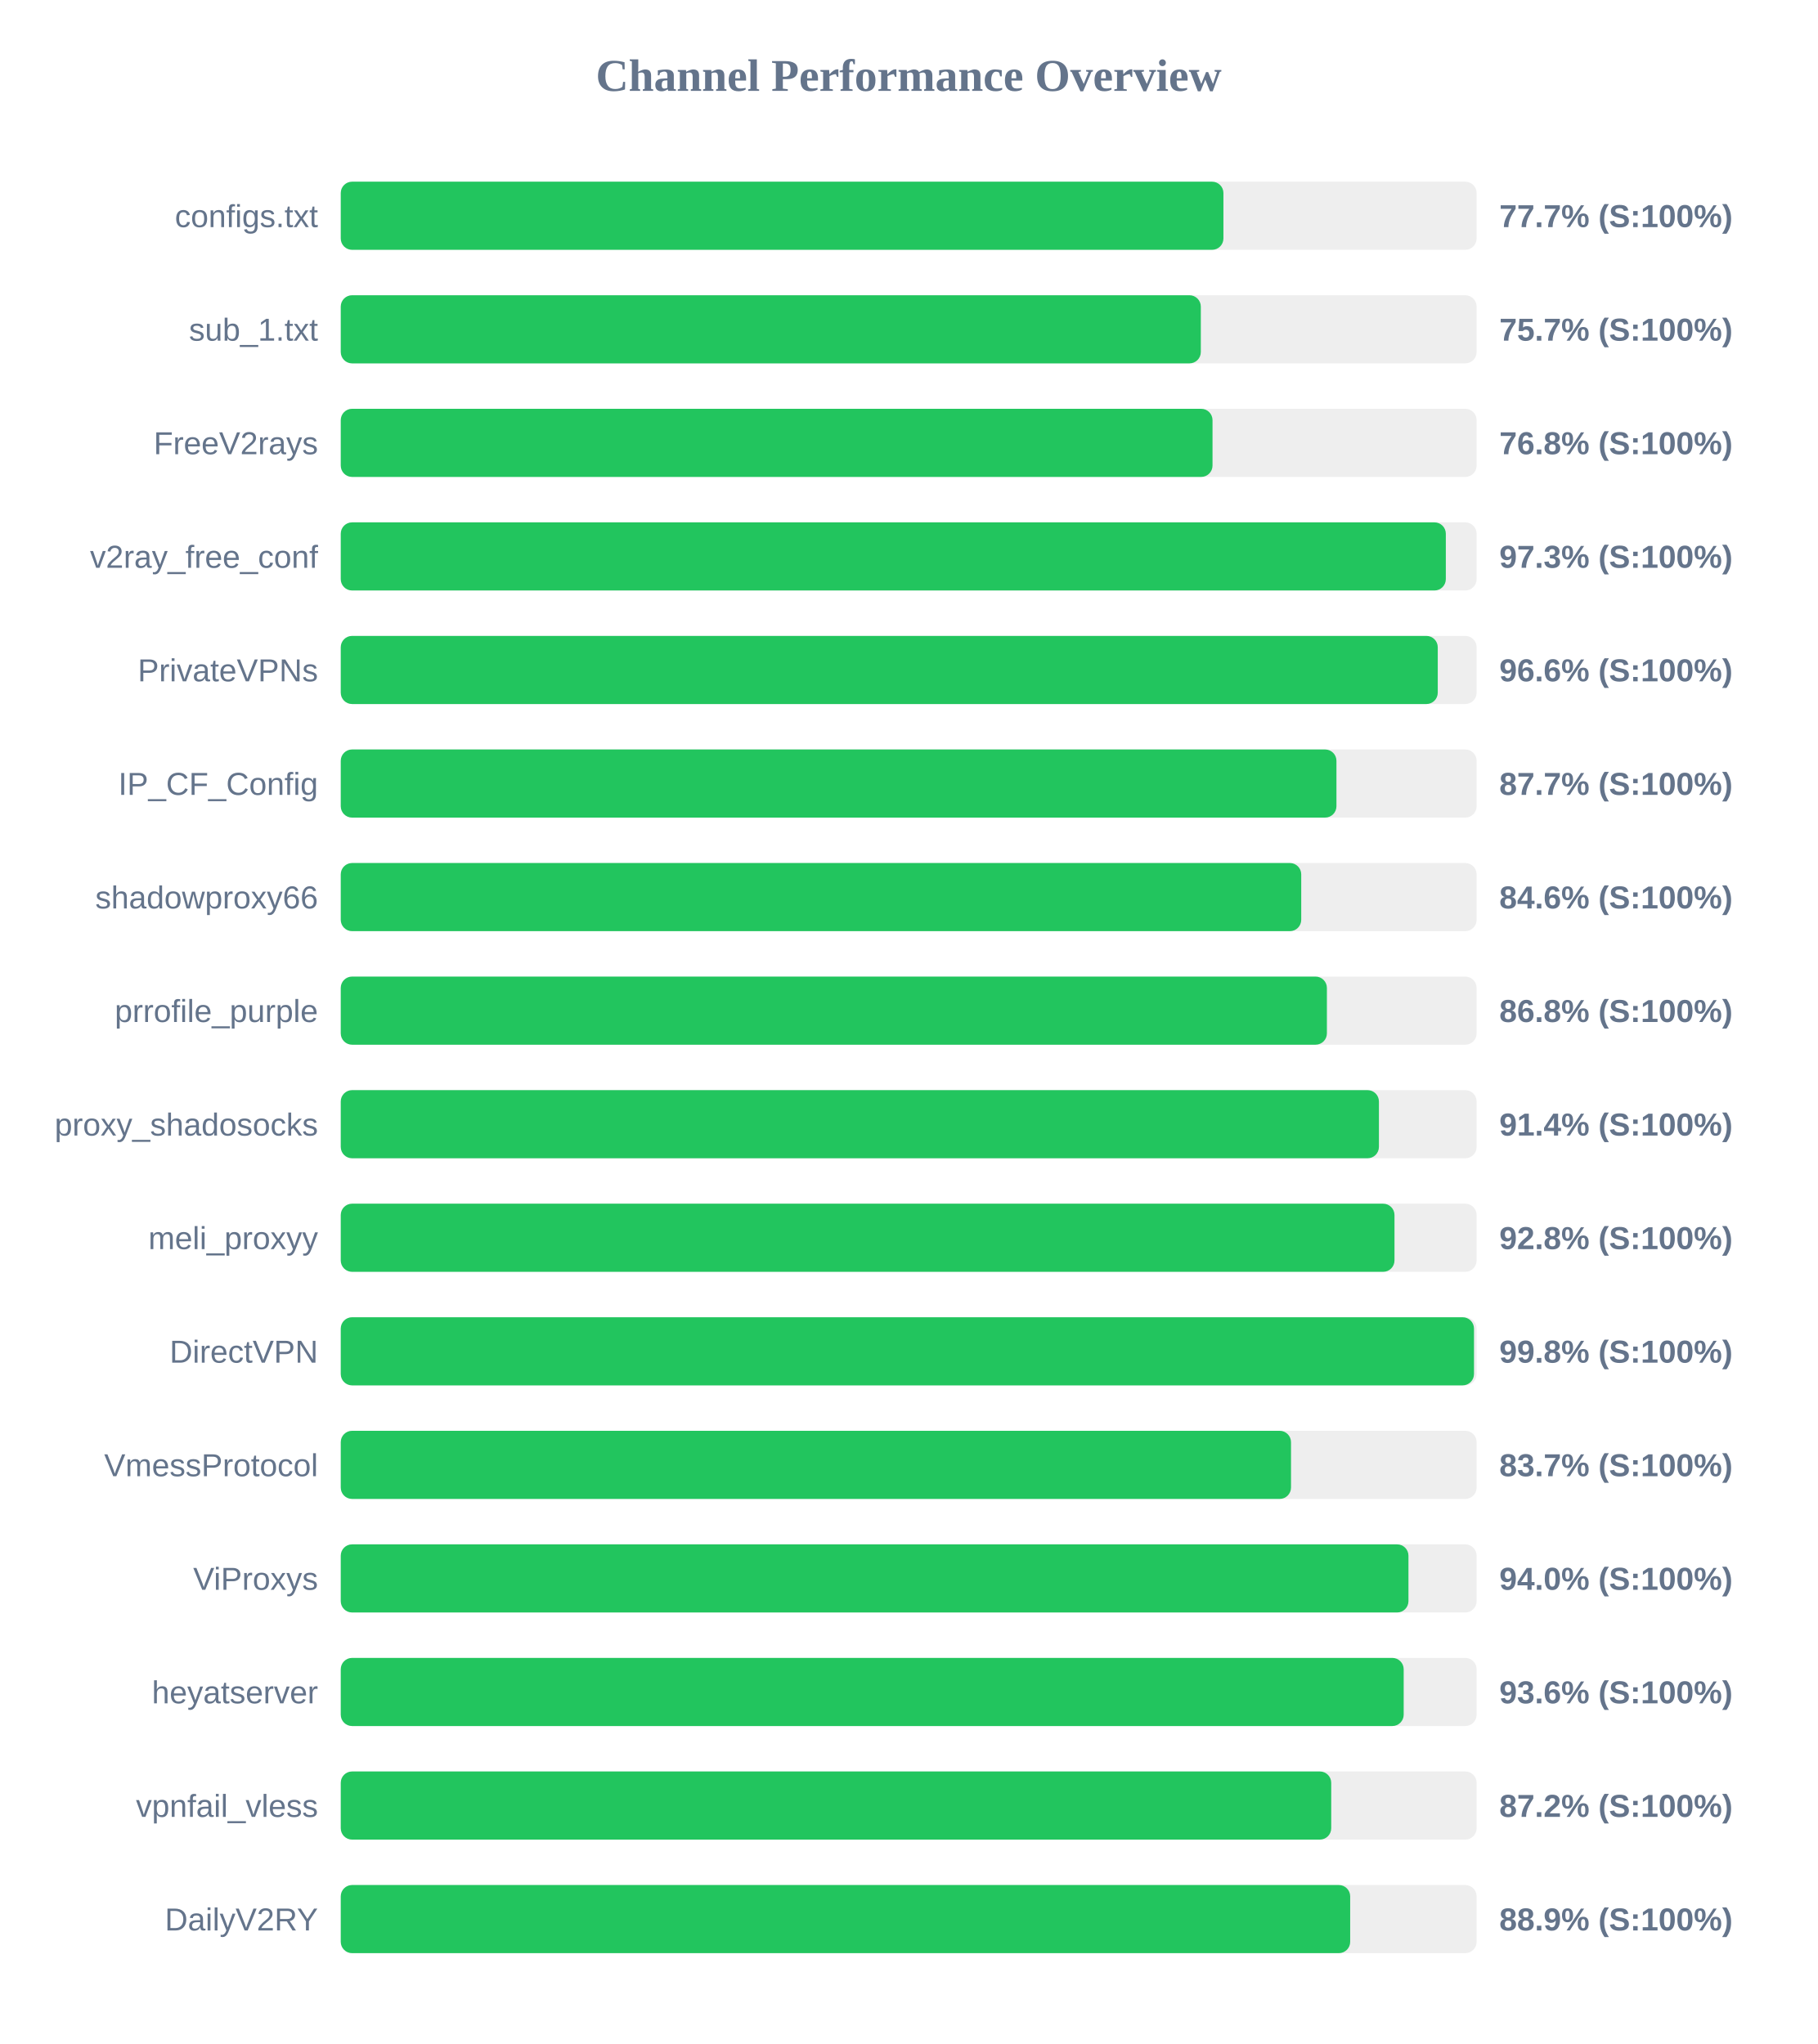
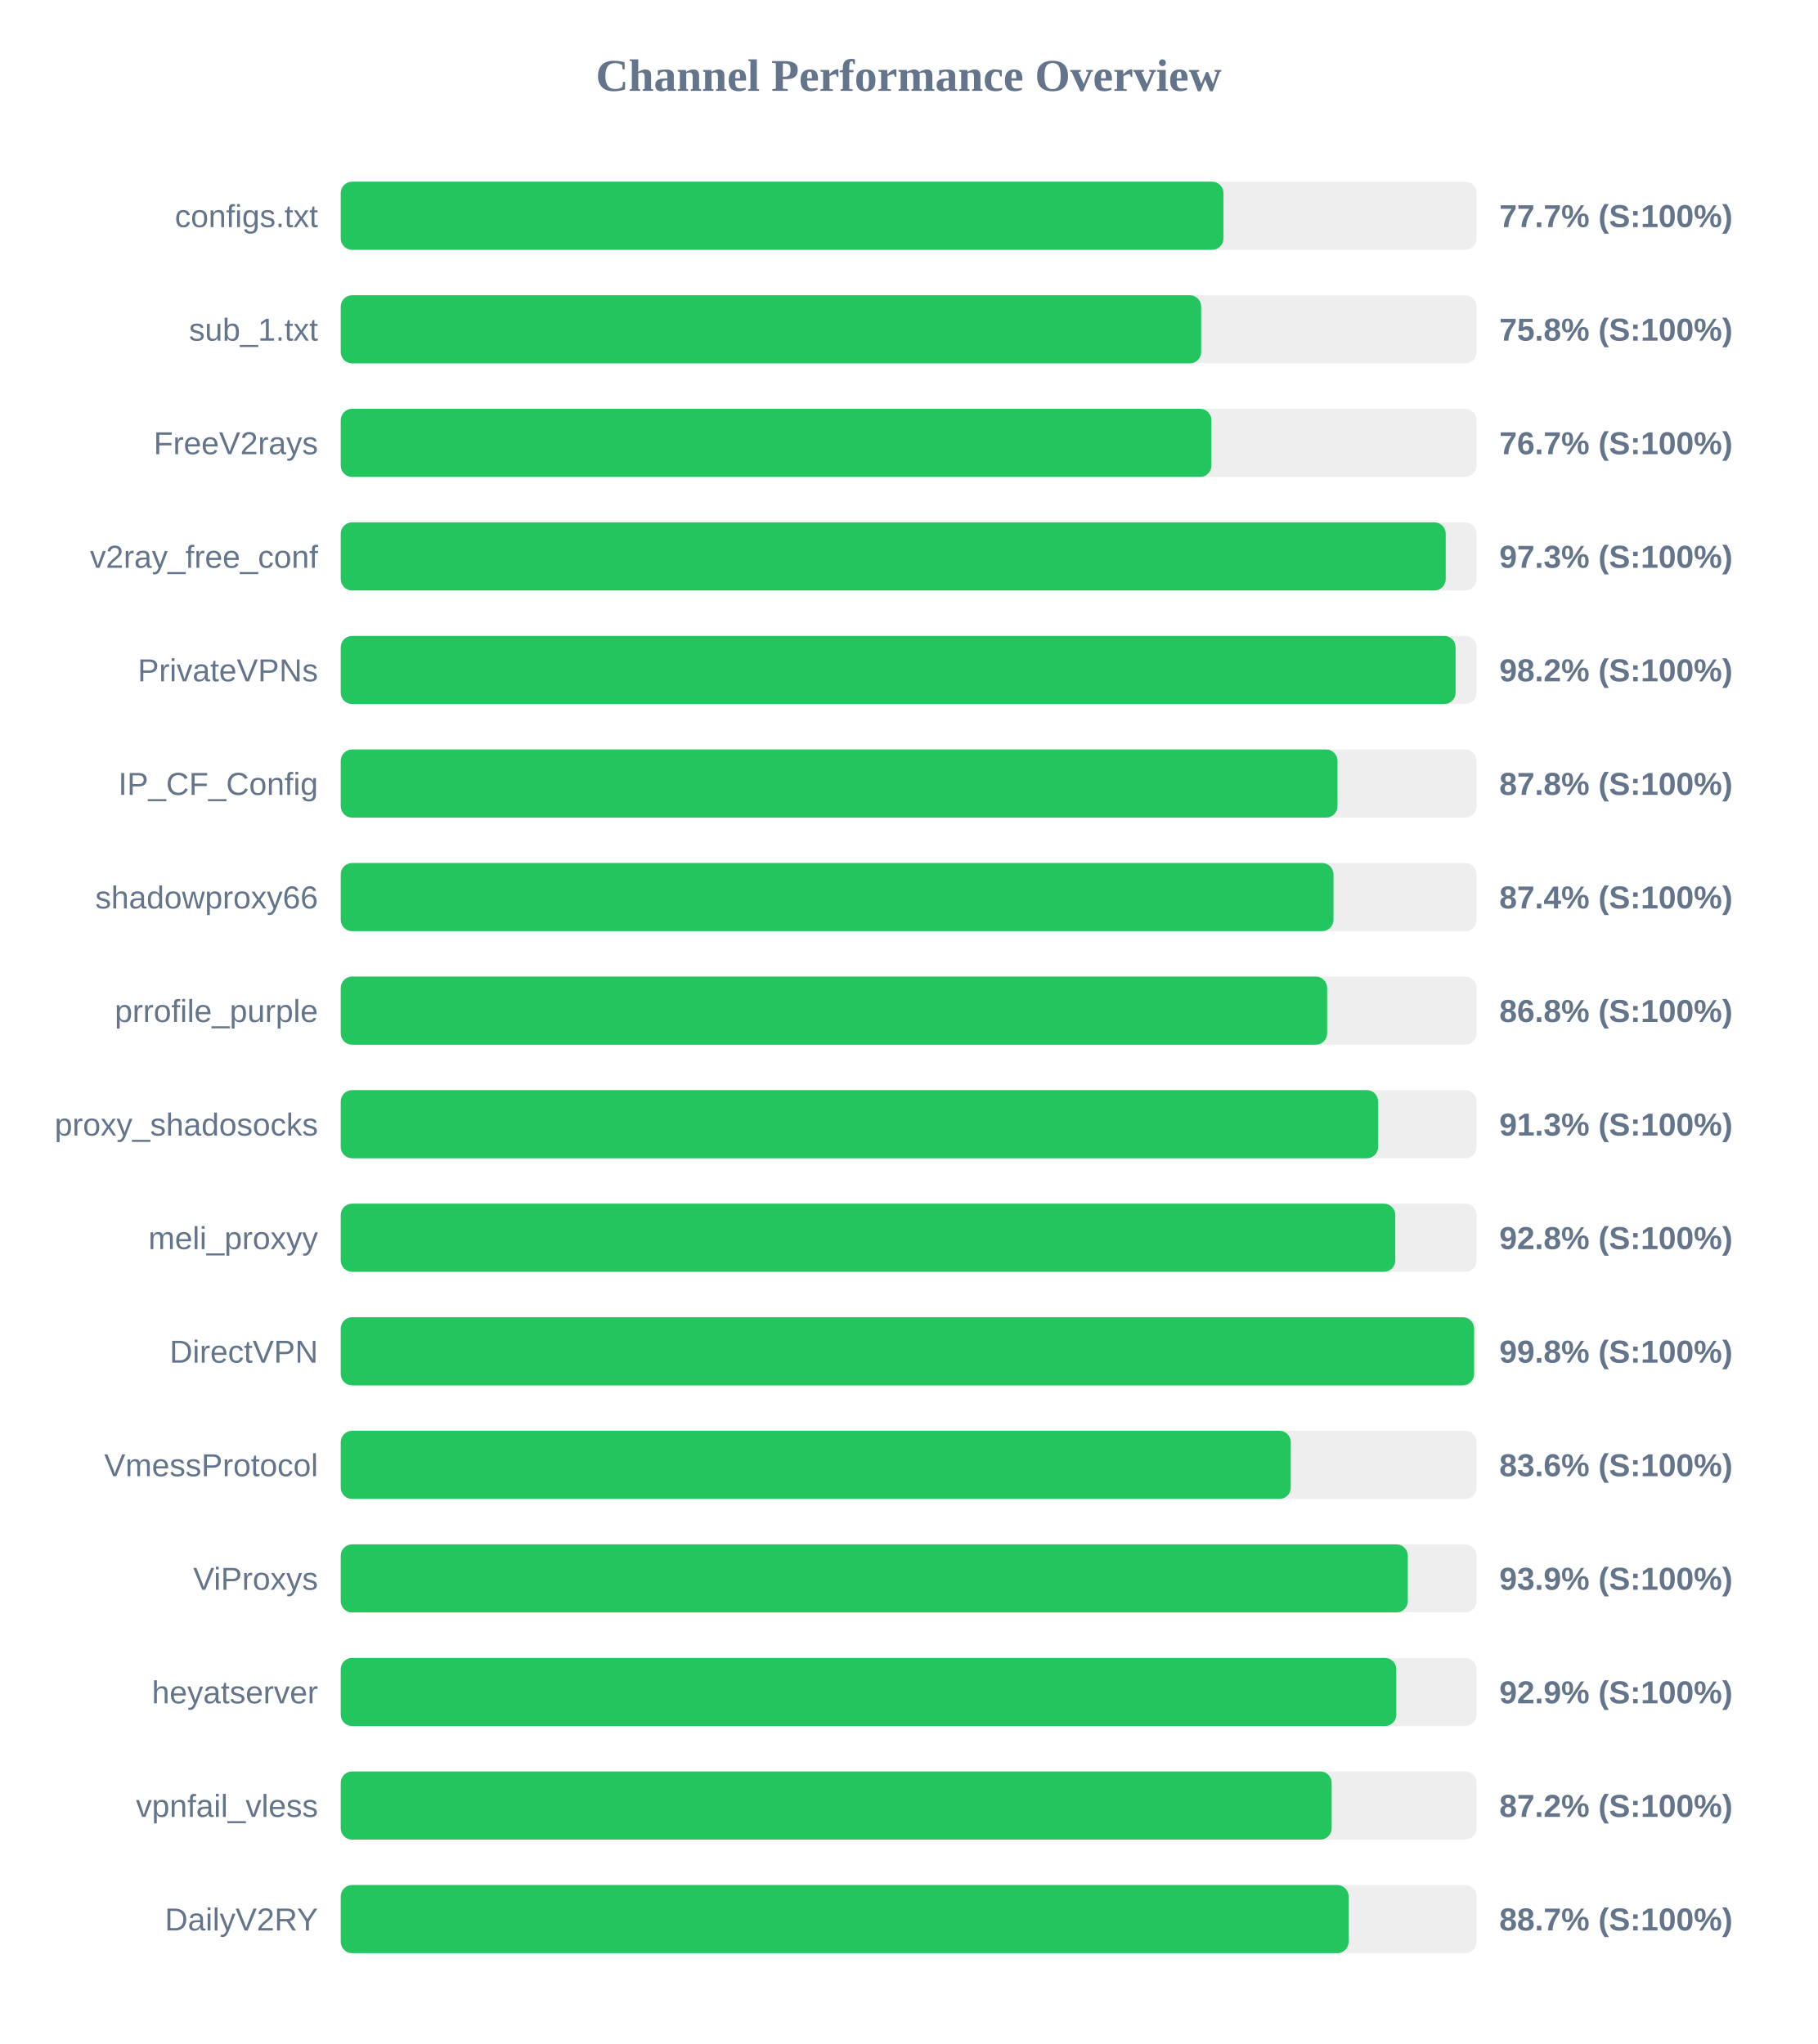
<svg xmlns="http://www.w3.org/2000/svg" width="800" height="900" version="1.1">
  <style>
        .row { font: 14px Arial; fill: #64748b; }
        .score { font: bold 14px Arial; fill: #64748b; }
    </style>
  <text x="400" y="40" text-anchor="middle" font-size="20px" font-weight="bold" fill="#64748b">Channel Performance Overview</text>
  <rect x="150" y="80" width="500" height="30" fill="#eee" rx="5" />
  <rect x="150" y="80" width="388.55" height="30" fill="#22c55e" rx="5" />
  <text x="140" y="100" text-anchor="end" class="row">configs.txt</text>
  <text x="660" y="100" text-anchor="start" class="score">77.7% (S:100%)</text>
  <rect x="150" y="130" width="500" height="30" fill="#eee" rx="5" />
-   <rect x="150" y="130" width="378.6" height="30" fill="#22c55e" rx="5" />
+   <rect x="150" y="130" width="378.75" height="30" fill="#22c55e" rx="5" />
  <text x="140" y="150" text-anchor="end" class="row">sub_1.txt</text>
-   <text x="660" y="150" text-anchor="start" class="score">75.7% (S:100%)</text>
+   <text x="660" y="150" text-anchor="start" class="score">75.8% (S:100%)</text>
  <rect x="150" y="180" width="500" height="30" fill="#eee" rx="5" />
-   <rect x="150" y="180" width="383.75" height="30" fill="#22c55e" rx="5" />
+   <rect x="150" y="180" width="383.25" height="30" fill="#22c55e" rx="5" />
  <text x="140" y="200" text-anchor="end" class="row">FreeV2rays</text>
-   <text x="660" y="200" text-anchor="start" class="score">76.8% (S:100%)</text>
+   <text x="660" y="200" text-anchor="start" class="score">76.7% (S:100%)</text>
  <rect x="150" y="230" width="500" height="30" fill="#eee" rx="5" />
-   <rect x="150" y="230" width="486.45" height="30" fill="#22c55e" rx="5" />
+   <rect x="150" y="230" width="486.4" height="30" fill="#22c55e" rx="5" />
  <text x="140" y="250" text-anchor="end" class="row">v2ray_free_conf</text>
  <text x="660" y="250" text-anchor="start" class="score">97.3% (S:100%)</text>
  <rect x="150" y="280" width="500" height="30" fill="#eee" rx="5" />
-   <rect x="150" y="280" width="482.9" height="30" fill="#22c55e" rx="5" />
+   <rect x="150" y="280" width="490.75" height="30" fill="#22c55e" rx="5" />
  <text x="140" y="300" text-anchor="end" class="row">PrivateVPNs</text>
-   <text x="660" y="300" text-anchor="start" class="score">96.6% (S:100%)</text>
+   <text x="660" y="300" text-anchor="start" class="score">98.2% (S:100%)</text>
  <rect x="150" y="330" width="500" height="30" fill="#eee" rx="5" />
-   <rect x="150" y="330" width="438.3" height="30" fill="#22c55e" rx="5" />
+   <rect x="150" y="330" width="438.75" height="30" fill="#22c55e" rx="5" />
  <text x="140" y="350" text-anchor="end" class="row">IP_CF_Config</text>
-   <text x="660" y="350" text-anchor="start" class="score">87.7% (S:100%)</text>
+   <text x="660" y="350" text-anchor="start" class="score">87.8% (S:100%)</text>
  <rect x="150" y="380" width="500" height="30" fill="#eee" rx="5" />
-   <rect x="150" y="380" width="422.8" height="30" fill="#22c55e" rx="5" />
+   <rect x="150" y="380" width="437.0" height="30" fill="#22c55e" rx="5" />
  <text x="140" y="400" text-anchor="end" class="row">shadowproxy66</text>
-   <text x="660" y="400" text-anchor="start" class="score">84.6% (S:100%)</text>
+   <text x="660" y="400" text-anchor="start" class="score">87.4% (S:100%)</text>
  <rect x="150" y="430" width="500" height="30" fill="#eee" rx="5" />
-   <rect x="150" y="430" width="434.1" height="30" fill="#22c55e" rx="5" />
+   <rect x="150" y="430" width="434.2" height="30" fill="#22c55e" rx="5" />
  <text x="140" y="450" text-anchor="end" class="row">prrofile_purple</text>
  <text x="660" y="450" text-anchor="start" class="score">86.8% (S:100%)</text>
  <rect x="150" y="480" width="500" height="30" fill="#eee" rx="5" />
-   <rect x="150" y="480" width="457.0" height="30" fill="#22c55e" rx="5" />
+   <rect x="150" y="480" width="456.65" height="30" fill="#22c55e" rx="5" />
  <text x="140" y="500" text-anchor="end" class="row">proxy_shadosocks</text>
-   <text x="660" y="500" text-anchor="start" class="score">91.4% (S:100%)</text>
+   <text x="660" y="500" text-anchor="start" class="score">91.3% (S:100%)</text>
  <rect x="150" y="530" width="500" height="30" fill="#eee" rx="5" />
-   <rect x="150" y="530" width="463.85" height="30" fill="#22c55e" rx="5" />
+   <rect x="150" y="530" width="464.2" height="30" fill="#22c55e" rx="5" />
  <text x="140" y="550" text-anchor="end" class="row">meli_proxyy</text>
  <text x="660" y="550" text-anchor="start" class="score">92.8% (S:100%)</text>
  <rect x="150" y="580" width="500" height="30" fill="#eee" rx="5" />
-   <rect x="150" y="580" width="498.85" height="30" fill="#22c55e" rx="5" />
+   <rect x="150" y="580" width="498.9" height="30" fill="#22c55e" rx="5" />
  <text x="140" y="600" text-anchor="end" class="row">DirectVPN</text>
  <text x="660" y="600" text-anchor="start" class="score">99.8% (S:100%)</text>
  <rect x="150" y="630" width="500" height="30" fill="#eee" rx="5" />
-   <rect x="150" y="630" width="418.3" height="30" fill="#22c55e" rx="5" />
+   <rect x="150" y="630" width="418.2" height="30" fill="#22c55e" rx="5" />
  <text x="140" y="650" text-anchor="end" class="row">VmessProtocol</text>
-   <text x="660" y="650" text-anchor="start" class="score">83.7% (S:100%)</text>
+   <text x="660" y="650" text-anchor="start" class="score">83.6% (S:100%)</text>
  <rect x="150" y="680" width="500" height="30" fill="#eee" rx="5" />
-   <rect x="150" y="680" width="470.0" height="30" fill="#22c55e" rx="5" />
+   <rect x="150" y="680" width="469.7" height="30" fill="#22c55e" rx="5" />
  <text x="140" y="700" text-anchor="end" class="row">ViProxys</text>
-   <text x="660" y="700" text-anchor="start" class="score">94.0% (S:100%)</text>
+   <text x="660" y="700" text-anchor="start" class="score">93.9% (S:100%)</text>
  <rect x="150" y="730" width="500" height="30" fill="#eee" rx="5" />
-   <rect x="150" y="730" width="467.9" height="30" fill="#22c55e" rx="5" />
+   <rect x="150" y="730" width="464.65" height="30" fill="#22c55e" rx="5" />
  <text x="140" y="750" text-anchor="end" class="row">heyatserver</text>
-   <text x="660" y="750" text-anchor="start" class="score">93.6% (S:100%)</text>
+   <text x="660" y="750" text-anchor="start" class="score">92.9% (S:100%)</text>
  <rect x="150" y="780" width="500" height="30" fill="#eee" rx="5" />
-   <rect x="150" y="780" width="436.0" height="30" fill="#22c55e" rx="5" />
+   <rect x="150" y="780" width="436.2" height="30" fill="#22c55e" rx="5" />
  <text x="140" y="800" text-anchor="end" class="row">vpnfail_vless</text>
  <text x="660" y="800" text-anchor="start" class="score">87.2% (S:100%)</text>
  <rect x="150" y="830" width="500" height="30" fill="#eee" rx="5" />
-   <rect x="150" y="830" width="444.35" height="30" fill="#22c55e" rx="5" />
+   <rect x="150" y="830" width="443.65" height="30" fill="#22c55e" rx="5" />
  <text x="140" y="850" text-anchor="end" class="row">DailyV2RY</text>
-   <text x="660" y="850" text-anchor="start" class="score">88.9% (S:100%)</text>
+   <text x="660" y="850" text-anchor="start" class="score">88.7% (S:100%)</text>
</svg>
